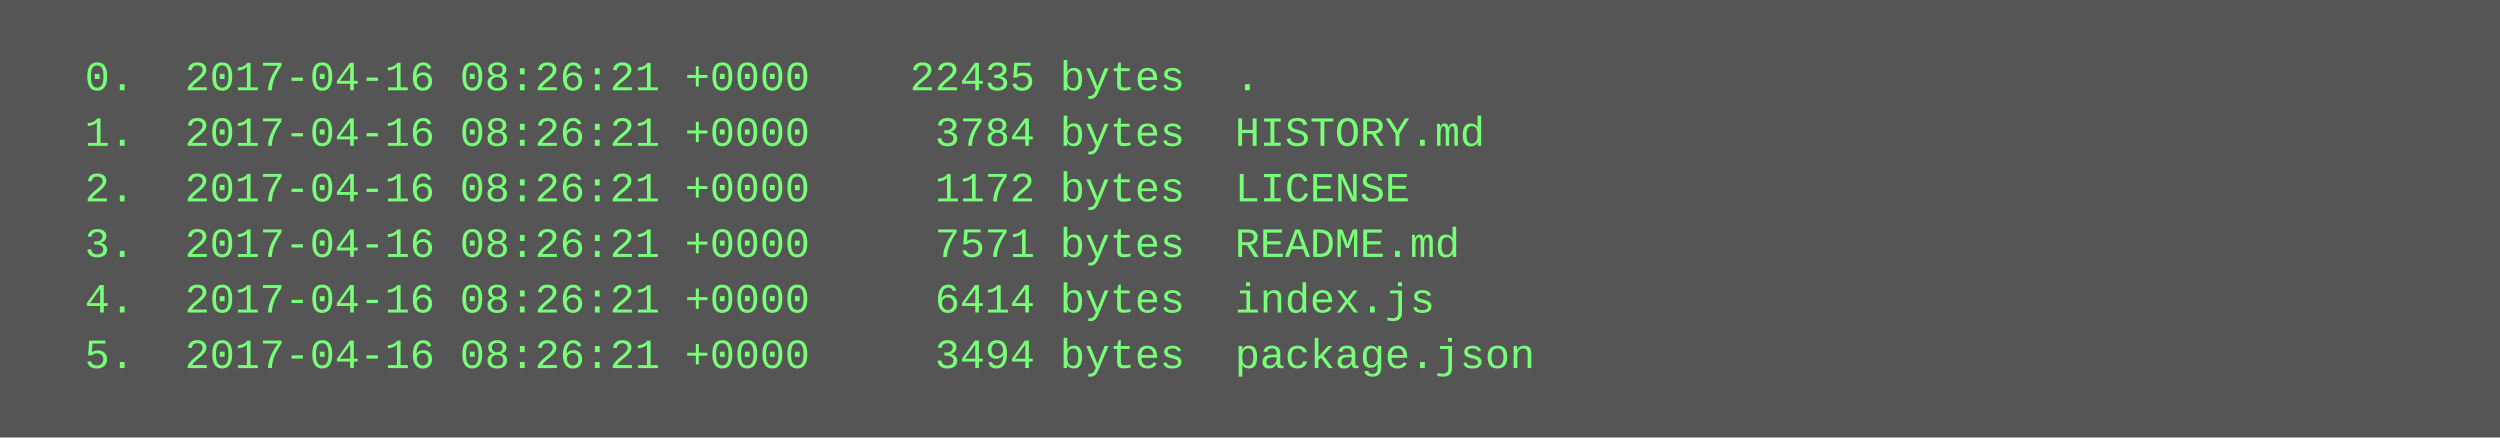
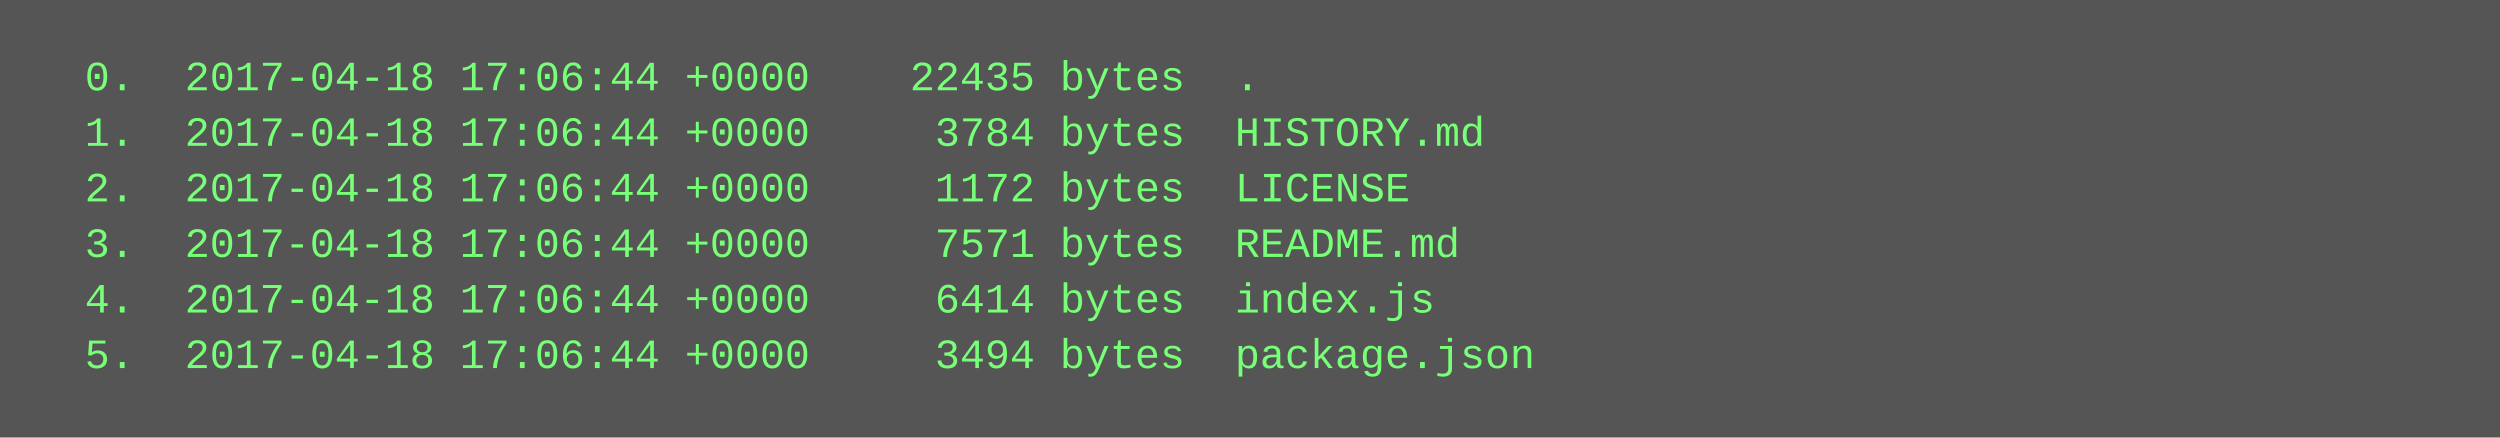
<svg xmlns="http://www.w3.org/2000/svg" height="126" width="720">
  <rect height="126" fill="#555" width="720" />
  <text fill="#7f7" font-family="Courier New" font-size="12" xml:space="preserve">
-     <tspan x="10" y="26">  0.  2017-04-16 08:26:21 +0000    22435 bytes  .</tspan>
-     <tspan x="10" y="42">  1.  2017-04-16 08:26:21 +0000     3784 bytes  HISTORY.md</tspan>
-     <tspan x="10" y="58">  2.  2017-04-16 08:26:21 +0000     1172 bytes  LICENSE</tspan>
-     <tspan x="10" y="74">  3.  2017-04-16 08:26:21 +0000     7571 bytes  README.md</tspan>
-     <tspan x="10" y="90">  4.  2017-04-16 08:26:21 +0000     6414 bytes  index.js</tspan>
-     <tspan x="10" y="106">  5.  2017-04-16 08:26:21 +0000     3494 bytes  package.json</tspan>
+     <tspan x="10" y="26">  0.  2017-04-18 17:06:44 +0000    22435 bytes  .</tspan>
+     <tspan x="10" y="42">  1.  2017-04-18 17:06:44 +0000     3784 bytes  HISTORY.md</tspan>
+     <tspan x="10" y="58">  2.  2017-04-18 17:06:44 +0000     1172 bytes  LICENSE</tspan>
+     <tspan x="10" y="74">  3.  2017-04-18 17:06:44 +0000     7571 bytes  README.md</tspan>
+     <tspan x="10" y="90">  4.  2017-04-18 17:06:44 +0000     6414 bytes  index.js</tspan>
+     <tspan x="10" y="106">  5.  2017-04-18 17:06:44 +0000     3494 bytes  package.json</tspan>
  </text>
</svg>
